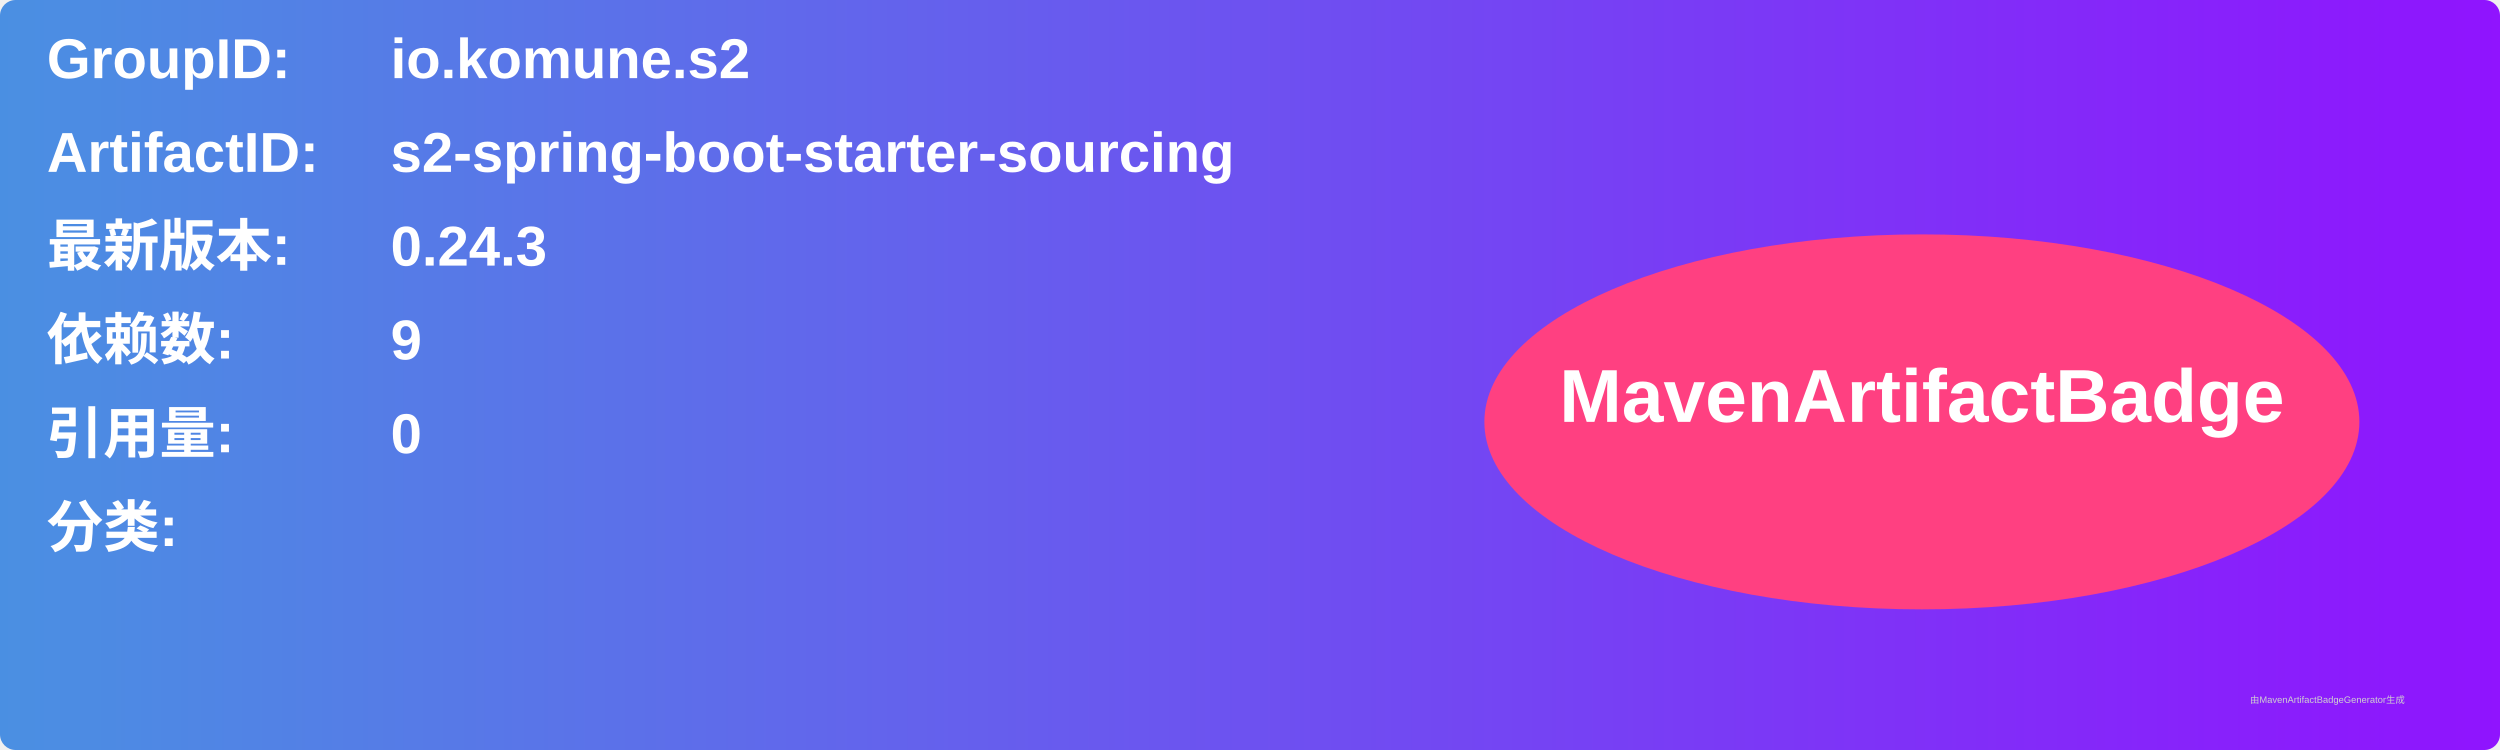
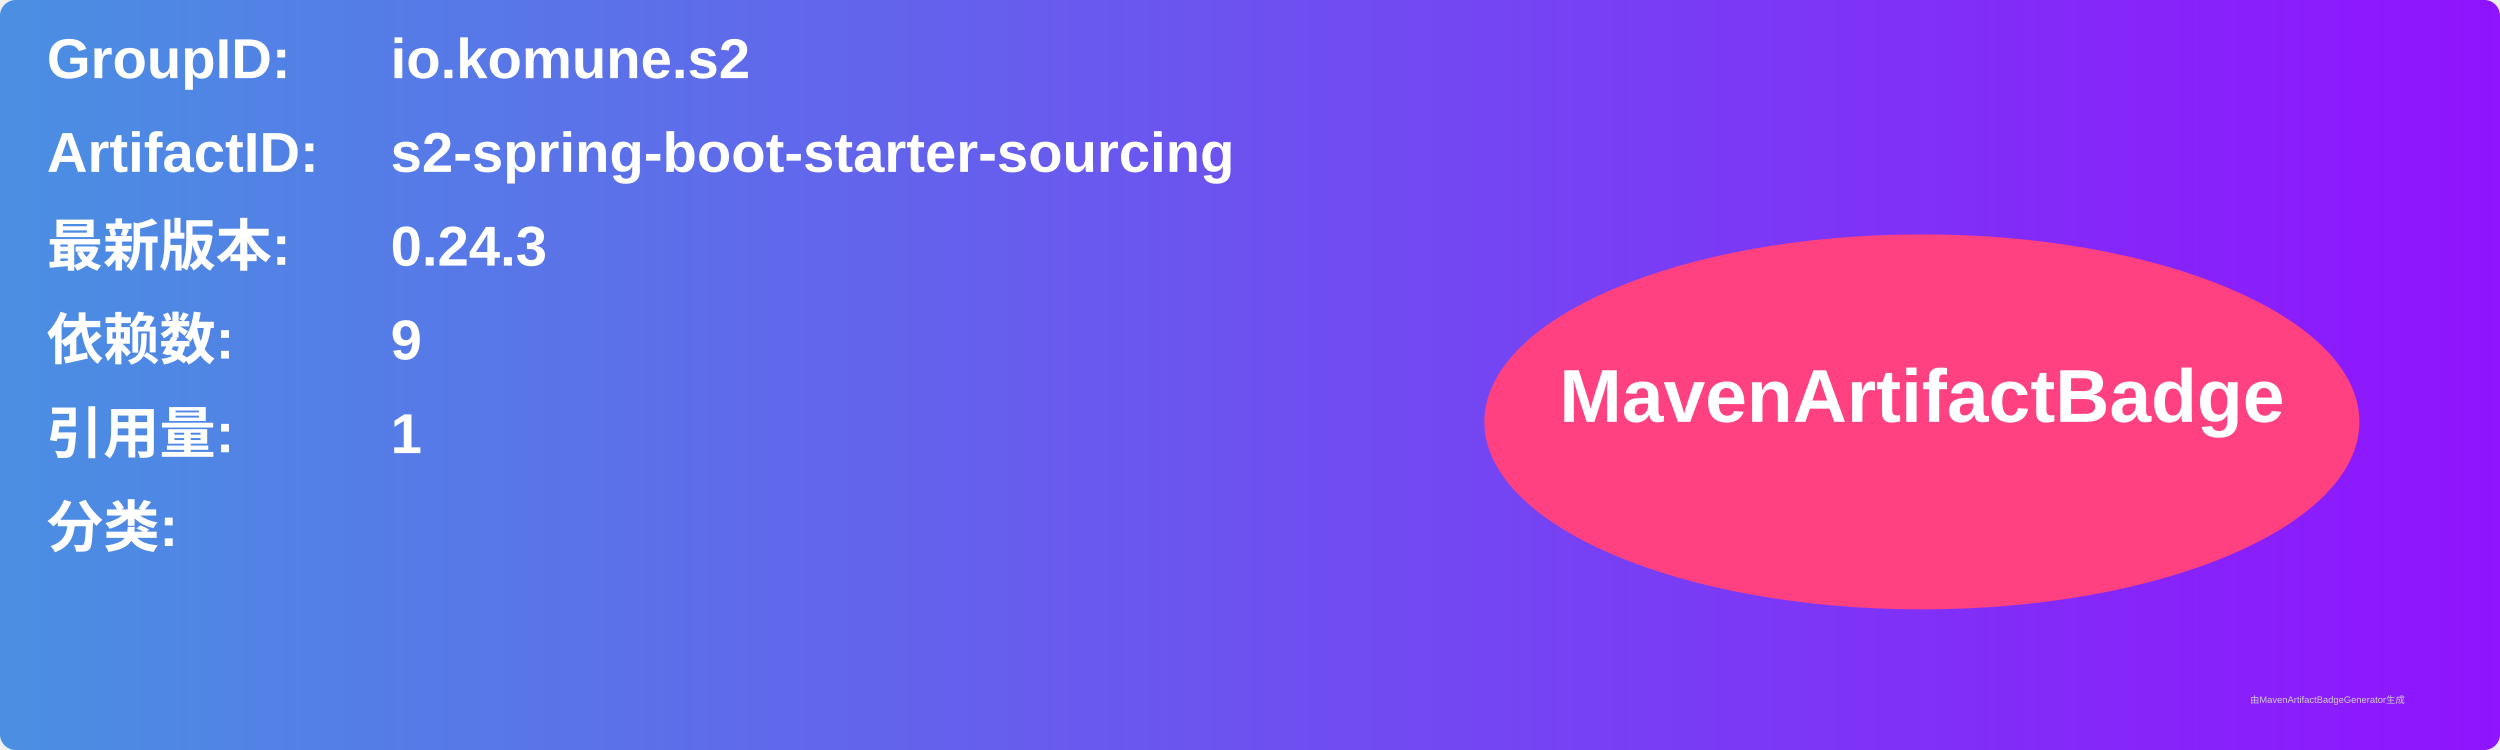
<svg xmlns="http://www.w3.org/2000/svg" width="800" height="240" viewBox="0 0 800 240">
  <linearGradient id="grad" x1="0%" y1="0%" x2="100%" y2="0%">
    <stop offset="0%" stop-color="#4a90e2" />
    <stop offset="100%" stop-color="#9013fe" />
  </linearGradient>
  <rect width="100%" height="100%" rx="5" ry="5" fill="url(#grad)" />
  <g transform="translate(15, 15)">
    <text x="0" y="10" font-family="Arial" font-size="18" fill="white" font-weight="bold" width="260">GroupID:</text>
    <text x="110" y="10" font-family="Arial" font-size="18" fill="white" font-weight="bold" width="460">io.komune.s2</text>
    <text x="0" y="40" font-family="Arial" font-size="18" fill="white" font-weight="bold" width="260">ArtifactID:</text>
    <text x="110" y="40" font-family="Arial" font-size="18" fill="white" font-weight="bold" width="460">s2-spring-boot-starter-sourcing</text>
    <text x="0" y="70" font-family="Arial" font-size="18" fill="white" font-weight="bold">最新版本:</text>
    <text x="110" y="70" font-family="Arial" font-size="18" fill="white" font-weight="bold">
      <tspan font-weight="bold">0.24.3</tspan>
    </text>
    <text x="0" y="100" font-family="Arial" font-size="18" fill="white" font-weight="bold">依赖数: </text>
    <text x="110" y="100" font-family="Arial" font-size="18" fill="white">
      <tspan font-weight="bold">9</tspan>
    </text>
    <text x="0" y="130" font-family="Arial" font-size="18" fill="white" font-weight="bold">引用量: </text>
    <text x="110" y="130" font-family="Arial" font-size="18" fill="white">
-       <tspan font-weight="bold">0</tspan>
+       <tspan font-weight="bold">1</tspan>
    </text>
    <text x="0" y="160" font-family="Arial" font-size="18" fill="white" font-weight="bold">分类:</text>
    <text x="10" y="190" font-family="Arial" font-size="10" fill="white">
      <tspan font-weight="bold" />
    </text>
    <ellipse cx="600" cy="120" rx="140" ry="60" fill="#ff4081" />
    <text x="600" y="120" text-anchor="middle" font-family="Arial" font-size="24" fill="white" font-weight="bold">MavenArtifactBadge</text>
  </g>
  <text x="720" y="225" font-family="Arial" font-size="3" fill="#d0d0d0">由MavenArtifactBadgeGenerator生成</text>
</svg>
